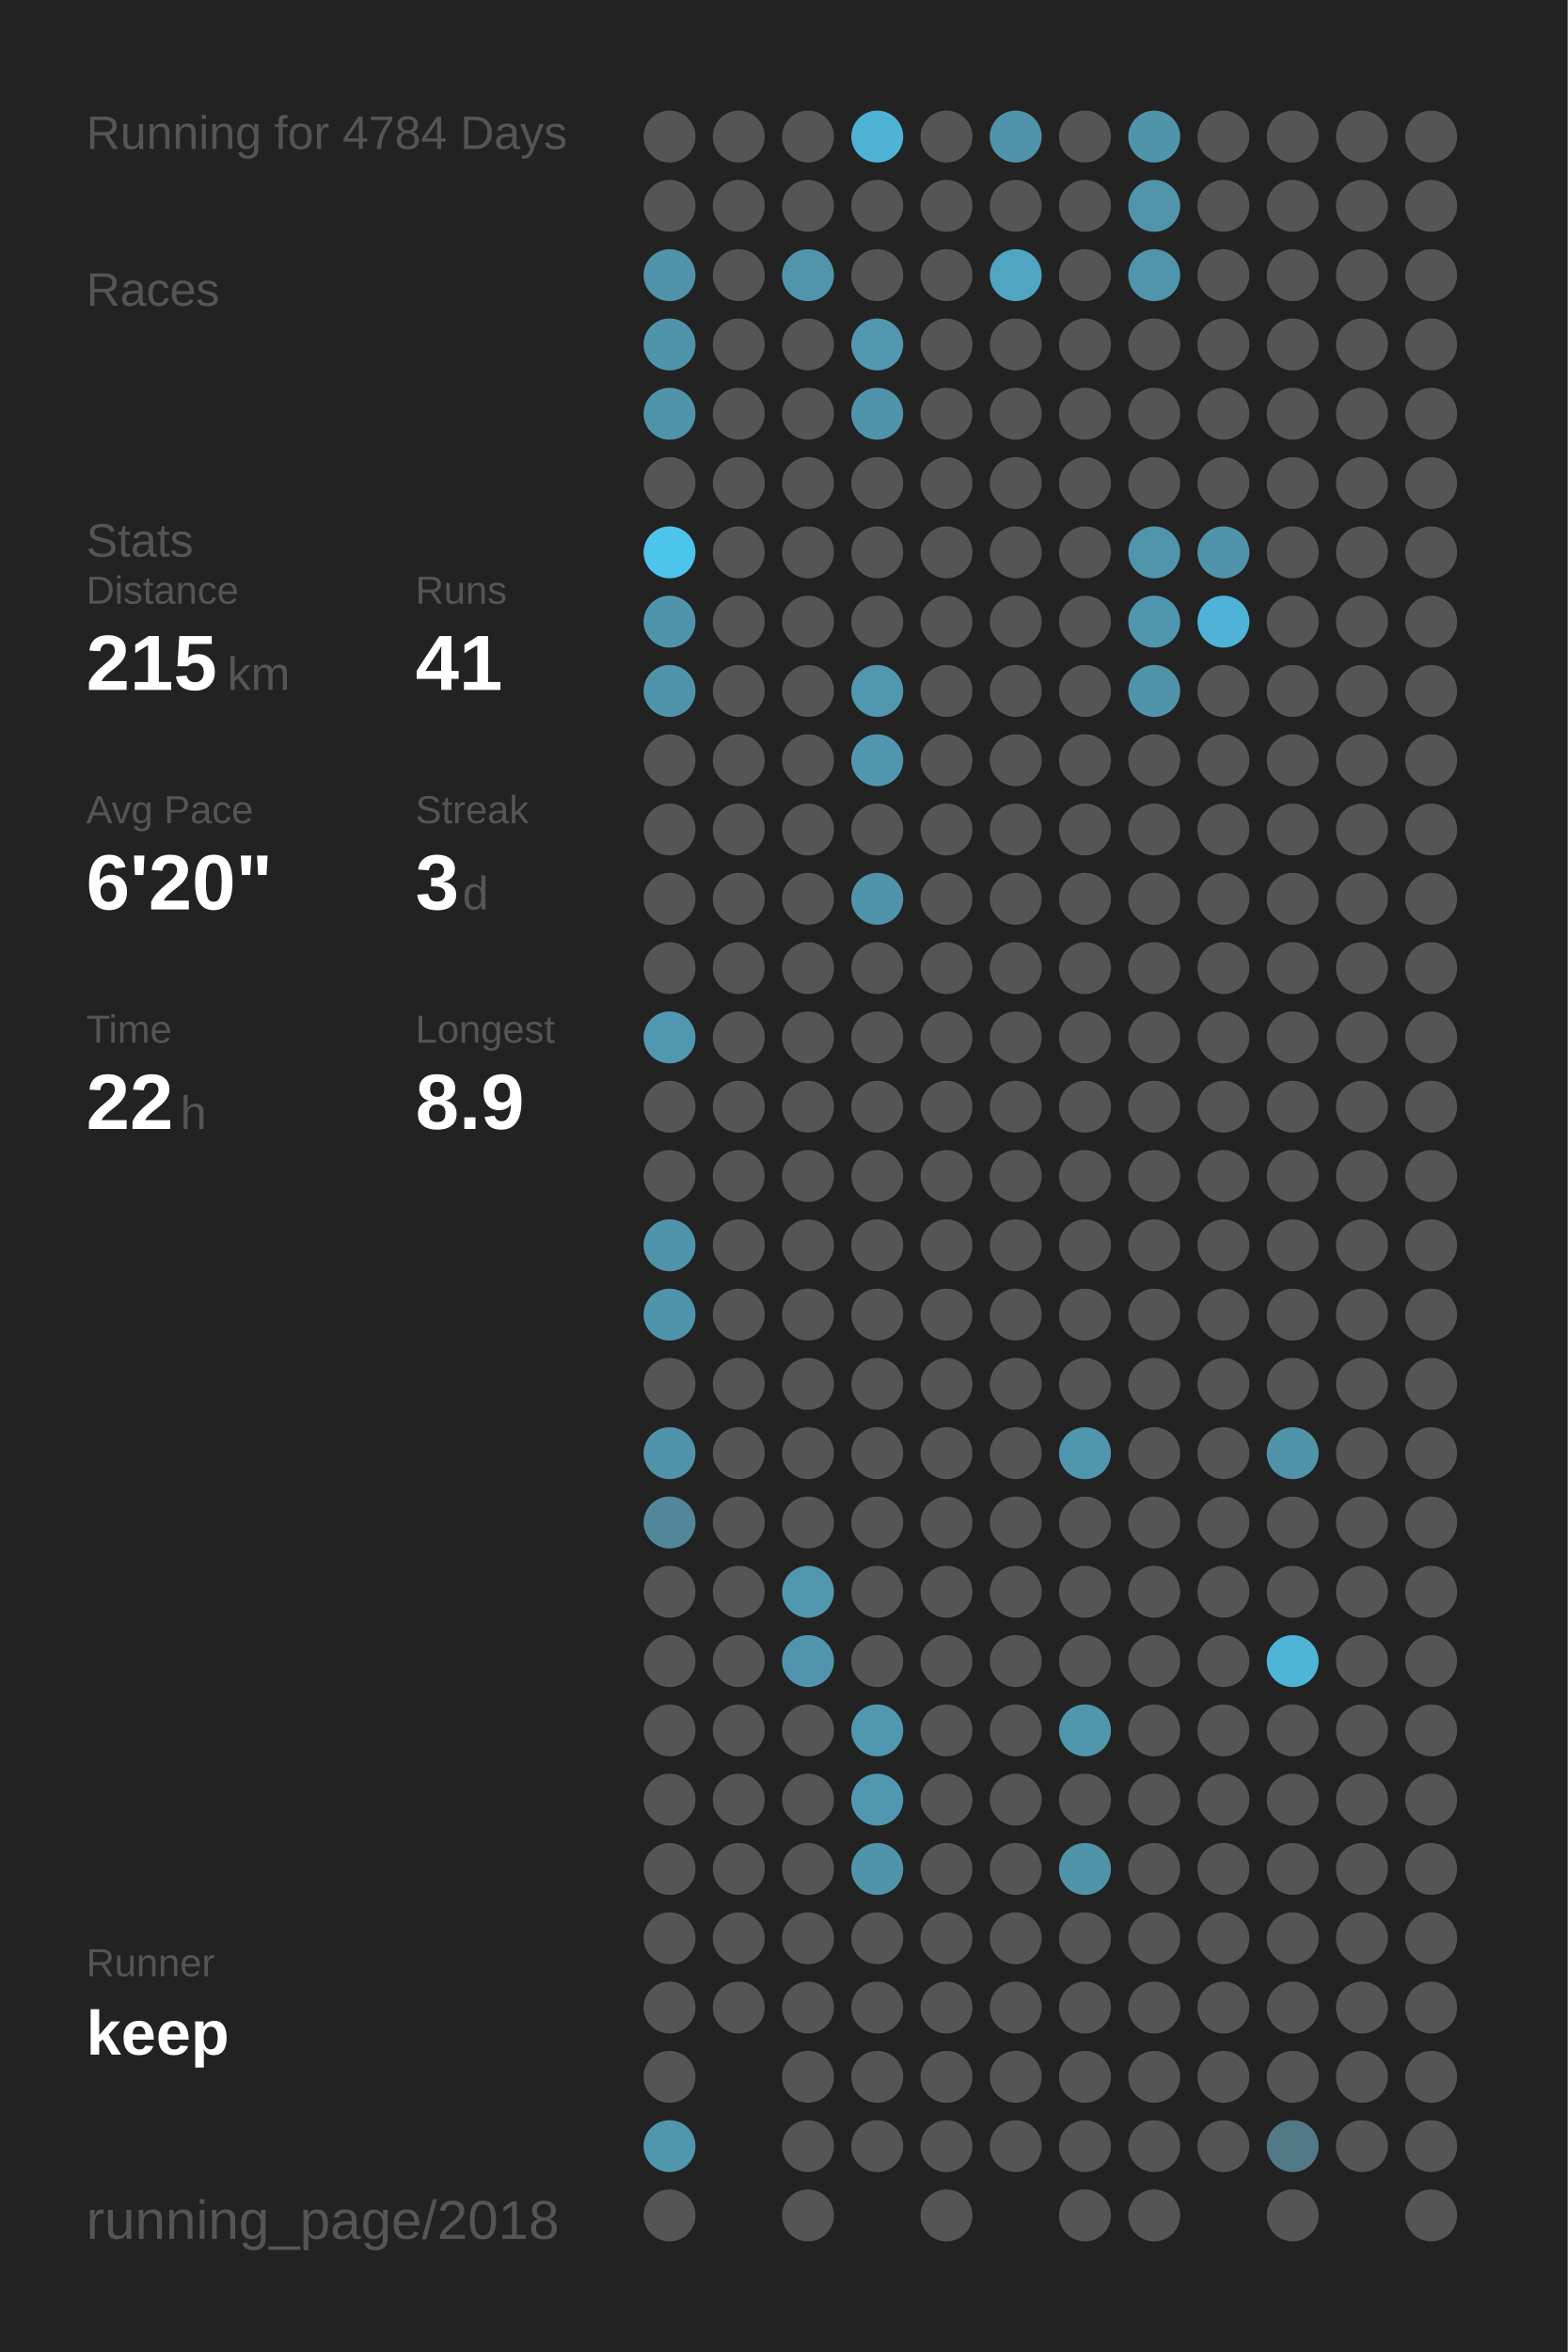
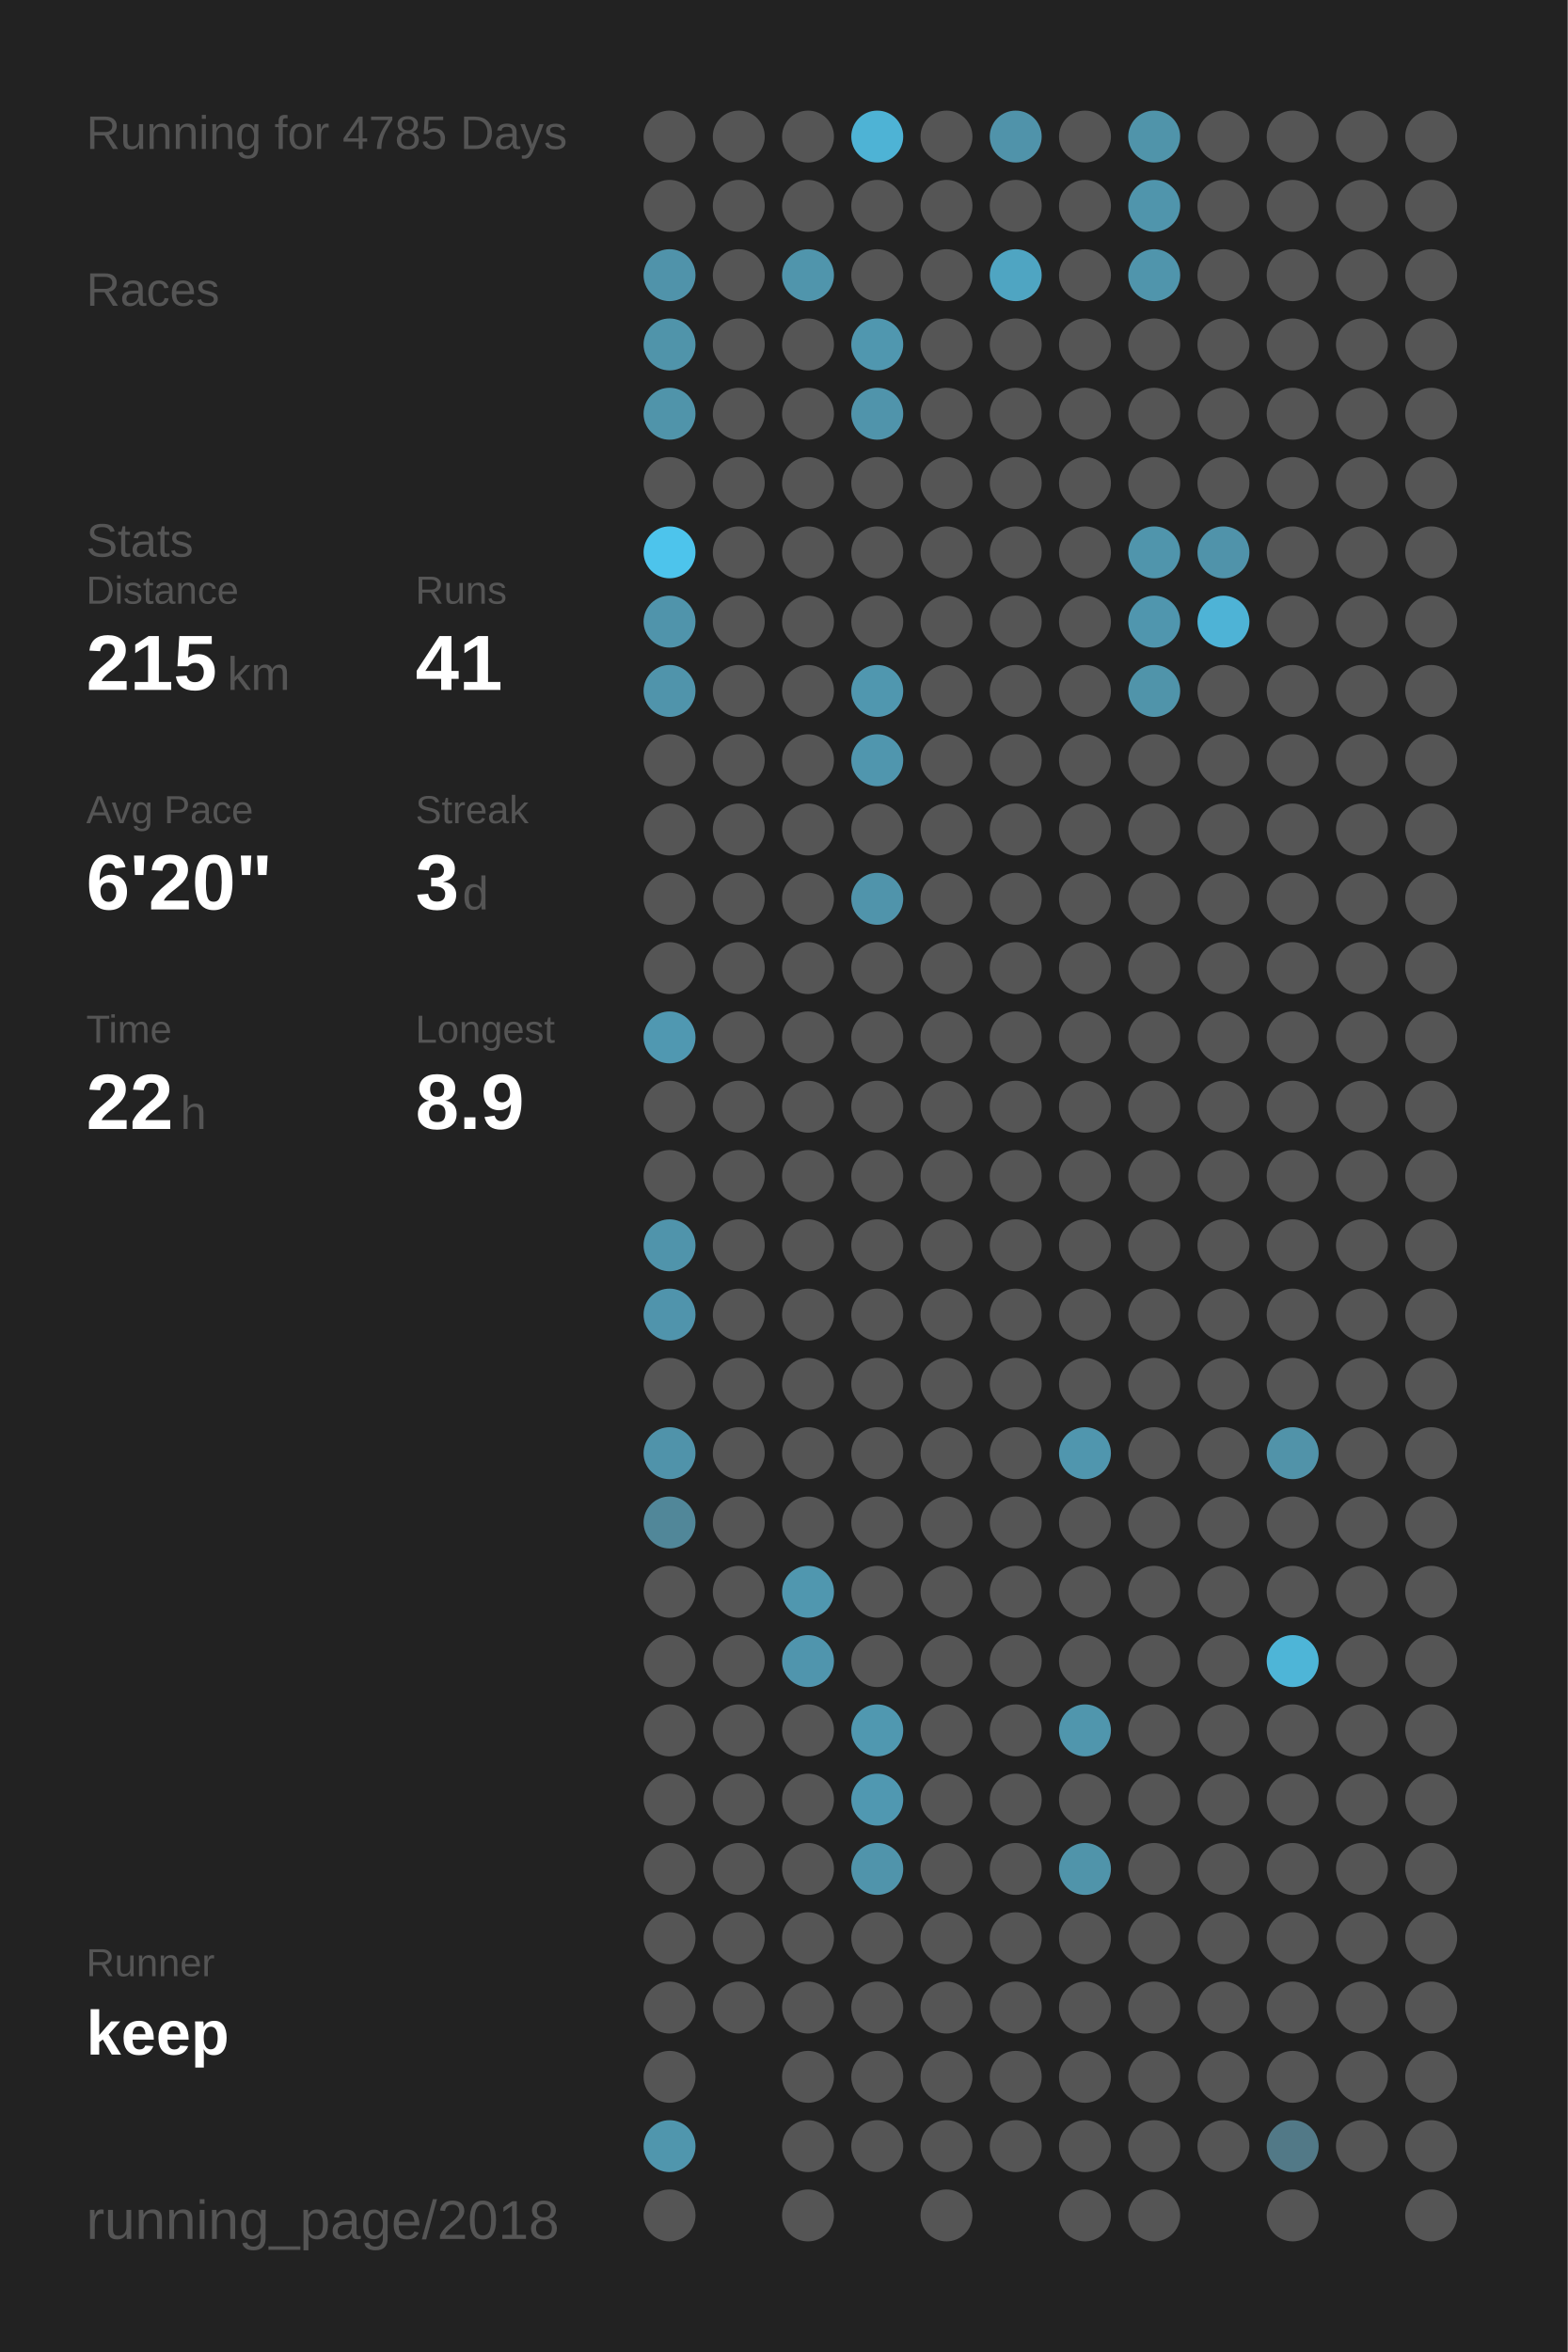
<svg xmlns="http://www.w3.org/2000/svg" baseProfile="full" height="300mm" version="1.1" viewBox="0,0,200,300" width="200mm">
  <defs />
  <rect fill="#222222" height="300" width="200" x="0" y="0" />
-   <text fill="#555555" style="font-size:6px; font-family:Arial;" x="11" y="19">Running for 4784 Days</text>
+   <text fill="#555555" style="font-size:6px; font-family:Arial;" x="11" y="19">Running for 4785 Days</text>
  <text fill="#555555" style="font-size:6px; font-family:Arial;" x="11" y="39">Races</text>
  <text fill="#555555" style="font-size:6px; font-family:Arial;" x="11" y="71">Stats</text>
  <text fill="#555555" style="font-size:5px; font-family:Arial;" x="11" y="77">Distance</text>
  <text fill="#FFFFFF" style="font-size:10px; font-family:Arial; font-weight:bold;" x="11" y="88">215</text>
  <text fill="#555555" style="font-size:6px; font-family:Arial;" x="29" y="88">km</text>
  <text fill="#555555" style="font-size:5px; font-family:Arial;" x="53" y="77">Runs</text>
  <text fill="#FFFFFF" style="font-size:10px; font-family:Arial; font-weight:bold;" x="53" y="88">41</text>
  <text fill="#555555" style="font-size:5px; font-family:Arial;" x="11" y="105">Avg Pace</text>
  <text fill="#FFFFFF" style="font-size:10px; font-family:Arial; font-weight:bold;" x="11" y="116">6'20"</text>
  <text fill="#555555" style="font-size:5px; font-family:Arial;" x="53" y="105">Streak</text>
  <text fill="#FFFFFF" style="font-size:10px; font-family:Arial; font-weight:bold;" x="53" y="116">3</text>
  <text fill="#555555" style="font-size:6px; font-family:Arial;" x="59" y="116">d</text>
  <text fill="#555555" style="font-size:5px; font-family:Arial;" x="11" y="133">Time</text>
  <text fill="#FFFFFF" style="font-size:10px; font-family:Arial; font-weight:bold;" x="11" y="144">22</text>
  <text fill="#555555" style="font-size:6px; font-family:Arial;" x="23" y="144">h</text>
  <text fill="#555555" style="font-size:5px; font-family:Arial;" x="53" y="133">Longest</text>
  <text fill="#FFFFFF" style="font-size:10px; font-family:Arial; font-weight:bold;" x="53" y="144">8.9</text>
  <text fill="#555555" style="font-size:5px; font-family:Arial;" x="11" y="252.065">Runner</text>
  <text fill="#FFFFFF" style="font-size:8px; font-family:Arial; font-weight:bold;" x="11" y="262.065">keep</text>
  <text fill="#555555" style="font-size:7px; font-family:Arial;" x="11" y="285.581">running_page/2018</text>
  <circle cx="85.417" cy="17.419" fill="#555555" r="3.312" />
  <circle cx="85.417" cy="26.258" fill="#555555" r="3.312" />
  <circle cx="85.417" cy="35.097" fill="#5093aa" r="3.312" />
  <circle cx="85.417" cy="43.935" fill="#5094aa" r="3.312" />
  <circle cx="85.417" cy="52.774" fill="#5094aa" r="3.312" />
  <circle cx="85.417" cy="61.613" fill="#555555" r="3.312" />
  <circle cx="85.417" cy="70.452" fill="#4dc4ec" r="3.312" />
  <circle cx="85.417" cy="79.29" fill="#5094ab" r="3.312" />
  <circle cx="85.417" cy="88.129" fill="#5094ab" r="3.312" />
  <circle cx="85.417" cy="96.968" fill="#555555" r="3.312" />
  <circle cx="85.417" cy="105.806" fill="#555555" r="3.312" />
  <circle cx="85.417" cy="114.645" fill="#555555" r="3.312" />
  <circle cx="85.417" cy="123.484" fill="#555555" r="3.312" />
  <circle cx="85.417" cy="132.323" fill="#5098b1" r="3.312" />
  <circle cx="85.417" cy="141.161" fill="#555555" r="3.312" />
  <circle cx="85.417" cy="150" fill="#555555" r="3.312" />
  <circle cx="85.417" cy="158.839" fill="#5094ab" r="3.312" />
  <circle cx="85.417" cy="167.677" fill="#5094ac" r="3.312" />
  <circle cx="85.417" cy="176.516" fill="#555555" r="3.312" />
  <circle cx="85.417" cy="185.355" fill="#5093aa" r="3.312" />
  <circle cx="85.417" cy="194.194" fill="#518799" r="3.312" />
  <circle cx="85.417" cy="203.032" fill="#555555" r="3.312" />
  <circle cx="85.417" cy="211.871" fill="#555555" r="3.312" />
  <circle cx="85.417" cy="220.71" fill="#555555" r="3.312" />
  <circle cx="85.417" cy="229.548" fill="#555555" r="3.312" />
  <circle cx="85.417" cy="238.387" fill="#555555" r="3.312" />
  <circle cx="85.417" cy="247.226" fill="#555555" r="3.312" />
  <circle cx="85.417" cy="256.065" fill="#555555" r="3.312" />
  <circle cx="85.417" cy="264.903" fill="#555555" r="3.312" />
  <circle cx="85.417" cy="273.742" fill="#5096ad" r="3.312" />
  <circle cx="85.417" cy="282.581" fill="#555555" r="3.312" />
  <circle cx="94.25" cy="17.419" fill="#555555" r="3.312" />
  <circle cx="94.25" cy="26.258" fill="#555555" r="3.312" />
  <circle cx="94.25" cy="35.097" fill="#555555" r="3.312" />
  <circle cx="94.25" cy="43.935" fill="#555555" r="3.312" />
  <circle cx="94.25" cy="52.774" fill="#555555" r="3.312" />
  <circle cx="94.25" cy="61.613" fill="#555555" r="3.312" />
  <circle cx="94.25" cy="70.452" fill="#555555" r="3.312" />
  <circle cx="94.25" cy="79.29" fill="#555555" r="3.312" />
  <circle cx="94.25" cy="88.129" fill="#555555" r="3.312" />
  <circle cx="94.25" cy="96.968" fill="#555555" r="3.312" />
  <circle cx="94.25" cy="105.806" fill="#555555" r="3.312" />
  <circle cx="94.25" cy="114.645" fill="#555555" r="3.312" />
  <circle cx="94.25" cy="123.484" fill="#555555" r="3.312" />
  <circle cx="94.25" cy="132.323" fill="#555555" r="3.312" />
  <circle cx="94.25" cy="141.161" fill="#555555" r="3.312" />
  <circle cx="94.25" cy="150" fill="#555555" r="3.312" />
  <circle cx="94.25" cy="158.839" fill="#555555" r="3.312" />
  <circle cx="94.25" cy="167.677" fill="#555555" r="3.312" />
  <circle cx="94.25" cy="176.516" fill="#555555" r="3.312" />
  <circle cx="94.25" cy="185.355" fill="#555555" r="3.312" />
  <circle cx="94.25" cy="194.194" fill="#555555" r="3.312" />
  <circle cx="94.25" cy="203.032" fill="#555555" r="3.312" />
  <circle cx="94.25" cy="211.871" fill="#555555" r="3.312" />
  <circle cx="94.25" cy="220.71" fill="#555555" r="3.312" />
  <circle cx="94.25" cy="229.548" fill="#555555" r="3.312" />
  <circle cx="94.25" cy="238.387" fill="#555555" r="3.312" />
  <circle cx="94.25" cy="247.226" fill="#555555" r="3.312" />
  <circle cx="94.25" cy="256.065" fill="#555555" r="3.312" />
  <circle cx="103.083" cy="17.419" fill="#555555" r="3.312" />
  <circle cx="103.083" cy="26.258" fill="#555555" r="3.312" />
  <circle cx="103.083" cy="35.097" fill="#5095ac" r="3.312" />
  <circle cx="103.083" cy="43.935" fill="#555555" r="3.312" />
  <circle cx="103.083" cy="52.774" fill="#555555" r="3.312" />
  <circle cx="103.083" cy="61.613" fill="#555555" r="3.312" />
  <circle cx="103.083" cy="70.452" fill="#555555" r="3.312" />
  <circle cx="103.083" cy="79.29" fill="#555555" r="3.312" />
  <circle cx="103.083" cy="88.129" fill="#555555" r="3.312" />
  <circle cx="103.083" cy="96.968" fill="#555555" r="3.312" />
  <circle cx="103.083" cy="105.806" fill="#555555" r="3.312" />
  <circle cx="103.083" cy="114.645" fill="#555555" r="3.312" />
  <circle cx="103.083" cy="123.484" fill="#555555" r="3.312" />
  <circle cx="103.083" cy="132.323" fill="#555555" r="3.312" />
  <circle cx="103.083" cy="141.161" fill="#555555" r="3.312" />
  <circle cx="103.083" cy="150" fill="#555555" r="3.312" />
  <circle cx="103.083" cy="158.839" fill="#555555" r="3.312" />
  <circle cx="103.083" cy="167.677" fill="#555555" r="3.312" />
  <circle cx="103.083" cy="176.516" fill="#555555" r="3.312" />
  <circle cx="103.083" cy="185.355" fill="#555555" r="3.312" />
  <circle cx="103.083" cy="194.194" fill="#555555" r="3.312" />
  <circle cx="103.083" cy="203.032" fill="#5097af" r="3.312" />
  <circle cx="103.083" cy="211.871" fill="#5095ad" r="3.312" />
  <circle cx="103.083" cy="220.71" fill="#555555" r="3.312" />
  <circle cx="103.083" cy="229.548" fill="#555555" r="3.312" />
  <circle cx="103.083" cy="238.387" fill="#555555" r="3.312" />
  <circle cx="103.083" cy="247.226" fill="#555555" r="3.312" />
  <circle cx="103.083" cy="256.065" fill="#555555" r="3.312" />
  <circle cx="103.083" cy="264.903" fill="#555555" r="3.312" />
  <circle cx="103.083" cy="273.742" fill="#555555" r="3.312" />
  <circle cx="103.083" cy="282.581" fill="#555555" r="3.312" />
  <circle cx="111.917" cy="17.419" fill="#4eb3d5" r="3.312" />
  <circle cx="111.917" cy="26.258" fill="#555555" r="3.312" />
  <circle cx="111.917" cy="35.097" fill="#555555" r="3.312" />
  <circle cx="111.917" cy="43.935" fill="#5097af" r="3.312" />
  <circle cx="111.917" cy="52.774" fill="#5094ab" r="3.312" />
  <circle cx="111.917" cy="61.613" fill="#555555" r="3.312" />
  <circle cx="111.917" cy="70.452" fill="#555555" r="3.312" />
  <circle cx="111.917" cy="79.29" fill="#555555" r="3.312" />
  <circle cx="111.917" cy="88.129" fill="#5097af" r="3.312" />
  <circle cx="111.917" cy="96.968" fill="#5096ae" r="3.312" />
  <circle cx="111.917" cy="105.806" fill="#555555" r="3.312" />
  <circle cx="111.917" cy="114.645" fill="#5094ab" r="3.312" />
  <circle cx="111.917" cy="123.484" fill="#555555" r="3.312" />
  <circle cx="111.917" cy="132.323" fill="#555555" r="3.312" />
  <circle cx="111.917" cy="141.161" fill="#555555" r="3.312" />
  <circle cx="111.917" cy="150" fill="#555555" r="3.312" />
  <circle cx="111.917" cy="158.839" fill="#555555" r="3.312" />
  <circle cx="111.917" cy="167.677" fill="#555555" r="3.312" />
  <circle cx="111.917" cy="176.516" fill="#555555" r="3.312" />
  <circle cx="111.917" cy="185.355" fill="#555555" r="3.312" />
  <circle cx="111.917" cy="194.194" fill="#555555" r="3.312" />
  <circle cx="111.917" cy="203.032" fill="#555555" r="3.312" />
  <circle cx="111.917" cy="211.871" fill="#555555" r="3.312" />
  <circle cx="111.917" cy="220.71" fill="#5098b0" r="3.312" />
  <circle cx="111.917" cy="229.548" fill="#5098b1" r="3.312" />
  <circle cx="111.917" cy="238.387" fill="#5094ab" r="3.312" />
  <circle cx="111.917" cy="247.226" fill="#555555" r="3.312" />
  <circle cx="111.917" cy="256.065" fill="#555555" r="3.312" />
  <circle cx="111.917" cy="264.903" fill="#555555" r="3.312" />
  <circle cx="111.917" cy="273.742" fill="#555555" r="3.312" />
  <circle cx="120.75" cy="17.419" fill="#555555" r="3.312" />
  <circle cx="120.75" cy="26.258" fill="#555555" r="3.312" />
  <circle cx="120.75" cy="35.097" fill="#555555" r="3.312" />
  <circle cx="120.75" cy="43.935" fill="#555555" r="3.312" />
  <circle cx="120.75" cy="52.774" fill="#555555" r="3.312" />
  <circle cx="120.75" cy="61.613" fill="#555555" r="3.312" />
  <circle cx="120.75" cy="70.452" fill="#555555" r="3.312" />
  <circle cx="120.75" cy="79.29" fill="#555555" r="3.312" />
  <circle cx="120.75" cy="88.129" fill="#555555" r="3.312" />
  <circle cx="120.75" cy="96.968" fill="#555555" r="3.312" />
  <circle cx="120.75" cy="105.806" fill="#555555" r="3.312" />
  <circle cx="120.75" cy="114.645" fill="#555555" r="3.312" />
  <circle cx="120.75" cy="123.484" fill="#555555" r="3.312" />
  <circle cx="120.75" cy="132.323" fill="#555555" r="3.312" />
  <circle cx="120.75" cy="141.161" fill="#555555" r="3.312" />
  <circle cx="120.75" cy="150" fill="#555555" r="3.312" />
  <circle cx="120.75" cy="158.839" fill="#555555" r="3.312" />
  <circle cx="120.75" cy="167.677" fill="#555555" r="3.312" />
  <circle cx="120.75" cy="176.516" fill="#555555" r="3.312" />
  <circle cx="120.75" cy="185.355" fill="#555555" r="3.312" />
  <circle cx="120.75" cy="194.194" fill="#555555" r="3.312" />
  <circle cx="120.75" cy="203.032" fill="#555555" r="3.312" />
  <circle cx="120.75" cy="211.871" fill="#555555" r="3.312" />
  <circle cx="120.75" cy="220.71" fill="#555555" r="3.312" />
  <circle cx="120.75" cy="229.548" fill="#555555" r="3.312" />
  <circle cx="120.75" cy="238.387" fill="#555555" r="3.312" />
  <circle cx="120.75" cy="247.226" fill="#555555" r="3.312" />
  <circle cx="120.75" cy="256.065" fill="#555555" r="3.312" />
  <circle cx="120.75" cy="264.903" fill="#555555" r="3.312" />
  <circle cx="120.75" cy="273.742" fill="#555555" r="3.312" />
  <circle cx="120.75" cy="282.581" fill="#555555" r="3.312" />
  <circle cx="129.583" cy="17.419" fill="#5093aa" r="3.312" />
  <circle cx="129.583" cy="26.258" fill="#555555" r="3.312" />
  <circle cx="129.583" cy="35.097" fill="#4fa5c2" r="3.312" />
  <circle cx="129.583" cy="43.935" fill="#555555" r="3.312" />
  <circle cx="129.583" cy="52.774" fill="#555555" r="3.312" />
  <circle cx="129.583" cy="61.613" fill="#555555" r="3.312" />
  <circle cx="129.583" cy="70.452" fill="#555555" r="3.312" />
  <circle cx="129.583" cy="79.29" fill="#555555" r="3.312" />
  <circle cx="129.583" cy="88.129" fill="#555555" r="3.312" />
  <circle cx="129.583" cy="96.968" fill="#555555" r="3.312" />
  <circle cx="129.583" cy="105.806" fill="#555555" r="3.312" />
  <circle cx="129.583" cy="114.645" fill="#555555" r="3.312" />
  <circle cx="129.583" cy="123.484" fill="#555555" r="3.312" />
  <circle cx="129.583" cy="132.323" fill="#555555" r="3.312" />
  <circle cx="129.583" cy="141.161" fill="#555555" r="3.312" />
  <circle cx="129.583" cy="150" fill="#555555" r="3.312" />
  <circle cx="129.583" cy="158.839" fill="#555555" r="3.312" />
  <circle cx="129.583" cy="167.677" fill="#555555" r="3.312" />
  <circle cx="129.583" cy="176.516" fill="#555555" r="3.312" />
  <circle cx="129.583" cy="185.355" fill="#555555" r="3.312" />
  <circle cx="129.583" cy="194.194" fill="#555555" r="3.312" />
  <circle cx="129.583" cy="203.032" fill="#555555" r="3.312" />
  <circle cx="129.583" cy="211.871" fill="#555555" r="3.312" />
  <circle cx="129.583" cy="220.71" fill="#555555" r="3.312" />
  <circle cx="129.583" cy="229.548" fill="#555555" r="3.312" />
  <circle cx="129.583" cy="238.387" fill="#555555" r="3.312" />
  <circle cx="129.583" cy="247.226" fill="#555555" r="3.312" />
  <circle cx="129.583" cy="256.065" fill="#555555" r="3.312" />
  <circle cx="129.583" cy="264.903" fill="#555555" r="3.312" />
  <circle cx="129.583" cy="273.742" fill="#555555" r="3.312" />
  <circle cx="138.417" cy="17.419" fill="#555555" r="3.312" />
  <circle cx="138.417" cy="26.258" fill="#555555" r="3.312" />
  <circle cx="138.417" cy="35.097" fill="#555555" r="3.312" />
  <circle cx="138.417" cy="43.935" fill="#555555" r="3.312" />
  <circle cx="138.417" cy="52.774" fill="#555555" r="3.312" />
  <circle cx="138.417" cy="61.613" fill="#555555" r="3.312" />
  <circle cx="138.417" cy="70.452" fill="#555555" r="3.312" />
  <circle cx="138.417" cy="79.29" fill="#555555" r="3.312" />
  <circle cx="138.417" cy="88.129" fill="#555555" r="3.312" />
  <circle cx="138.417" cy="96.968" fill="#555555" r="3.312" />
  <circle cx="138.417" cy="105.806" fill="#555555" r="3.312" />
  <circle cx="138.417" cy="114.645" fill="#555555" r="3.312" />
  <circle cx="138.417" cy="123.484" fill="#555555" r="3.312" />
  <circle cx="138.417" cy="132.323" fill="#555555" r="3.312" />
  <circle cx="138.417" cy="141.161" fill="#555555" r="3.312" />
  <circle cx="138.417" cy="150" fill="#555555" r="3.312" />
  <circle cx="138.417" cy="158.839" fill="#555555" r="3.312" />
  <circle cx="138.417" cy="167.677" fill="#555555" r="3.312" />
  <circle cx="138.417" cy="176.516" fill="#555555" r="3.312" />
  <circle cx="138.417" cy="185.355" fill="#5096ae" r="3.312" />
  <circle cx="138.417" cy="194.194" fill="#555555" r="3.312" />
  <circle cx="138.417" cy="203.032" fill="#555555" r="3.312" />
  <circle cx="138.417" cy="211.871" fill="#555555" r="3.312" />
  <circle cx="138.417" cy="220.71" fill="#5096ad" r="3.312" />
  <circle cx="138.417" cy="229.548" fill="#555555" r="3.312" />
  <circle cx="138.417" cy="238.387" fill="#5094aa" r="3.312" />
  <circle cx="138.417" cy="247.226" fill="#555555" r="3.312" />
  <circle cx="138.417" cy="256.065" fill="#555555" r="3.312" />
  <circle cx="138.417" cy="264.903" fill="#555555" r="3.312" />
  <circle cx="138.417" cy="273.742" fill="#555555" r="3.312" />
  <circle cx="138.417" cy="282.581" fill="#555555" r="3.312" />
  <circle cx="147.25" cy="17.419" fill="#5094aa" r="3.312" />
  <circle cx="147.25" cy="26.258" fill="#5095ac" r="3.312" />
  <circle cx="147.25" cy="35.097" fill="#5095ac" r="3.312" />
  <circle cx="147.25" cy="43.935" fill="#555555" r="3.312" />
  <circle cx="147.25" cy="52.774" fill="#555555" r="3.312" />
  <circle cx="147.25" cy="61.613" fill="#555555" r="3.312" />
  <circle cx="147.25" cy="70.452" fill="#5095ac" r="3.312" />
  <circle cx="147.25" cy="79.29" fill="#5096ae" r="3.312" />
  <circle cx="147.25" cy="88.129" fill="#5094aa" r="3.312" />
  <circle cx="147.25" cy="96.968" fill="#555555" r="3.312" />
  <circle cx="147.25" cy="105.806" fill="#555555" r="3.312" />
  <circle cx="147.25" cy="114.645" fill="#555555" r="3.312" />
  <circle cx="147.25" cy="123.484" fill="#555555" r="3.312" />
  <circle cx="147.25" cy="132.323" fill="#555555" r="3.312" />
  <circle cx="147.25" cy="141.161" fill="#555555" r="3.312" />
  <circle cx="147.25" cy="150" fill="#555555" r="3.312" />
  <circle cx="147.25" cy="158.839" fill="#555555" r="3.312" />
  <circle cx="147.25" cy="167.677" fill="#555555" r="3.312" />
  <circle cx="147.25" cy="176.516" fill="#555555" r="3.312" />
  <circle cx="147.25" cy="185.355" fill="#555555" r="3.312" />
  <circle cx="147.25" cy="194.194" fill="#555555" r="3.312" />
  <circle cx="147.25" cy="203.032" fill="#555555" r="3.312" />
  <circle cx="147.25" cy="211.871" fill="#555555" r="3.312" />
  <circle cx="147.25" cy="220.71" fill="#555555" r="3.312" />
  <circle cx="147.25" cy="229.548" fill="#555555" r="3.312" />
  <circle cx="147.25" cy="238.387" fill="#555555" r="3.312" />
  <circle cx="147.25" cy="247.226" fill="#555555" r="3.312" />
  <circle cx="147.25" cy="256.065" fill="#555555" r="3.312" />
  <circle cx="147.25" cy="264.903" fill="#555555" r="3.312" />
  <circle cx="147.25" cy="273.742" fill="#555555" r="3.312" />
  <circle cx="147.25" cy="282.581" fill="#555555" r="3.312" />
  <circle cx="156.083" cy="17.419" fill="#555555" r="3.312" />
  <circle cx="156.083" cy="26.258" fill="#555555" r="3.312" />
  <circle cx="156.083" cy="35.097" fill="#555555" r="3.312" />
  <circle cx="156.083" cy="43.935" fill="#555555" r="3.312" />
  <circle cx="156.083" cy="52.774" fill="#555555" r="3.312" />
  <circle cx="156.083" cy="61.613" fill="#555555" r="3.312" />
  <circle cx="156.083" cy="70.452" fill="#5093aa" r="3.312" />
  <circle cx="156.083" cy="79.29" fill="#4eb3d6" r="3.312" />
  <circle cx="156.083" cy="88.129" fill="#555555" r="3.312" />
  <circle cx="156.083" cy="96.968" fill="#555555" r="3.312" />
  <circle cx="156.083" cy="105.806" fill="#555555" r="3.312" />
  <circle cx="156.083" cy="114.645" fill="#555555" r="3.312" />
  <circle cx="156.083" cy="123.484" fill="#555555" r="3.312" />
  <circle cx="156.083" cy="132.323" fill="#555555" r="3.312" />
  <circle cx="156.083" cy="141.161" fill="#555555" r="3.312" />
  <circle cx="156.083" cy="150" fill="#555555" r="3.312" />
  <circle cx="156.083" cy="158.839" fill="#555555" r="3.312" />
  <circle cx="156.083" cy="167.677" fill="#555555" r="3.312" />
  <circle cx="156.083" cy="176.516" fill="#555555" r="3.312" />
  <circle cx="156.083" cy="185.355" fill="#555555" r="3.312" />
  <circle cx="156.083" cy="194.194" fill="#555555" r="3.312" />
  <circle cx="156.083" cy="203.032" fill="#555555" r="3.312" />
  <circle cx="156.083" cy="211.871" fill="#555555" r="3.312" />
  <circle cx="156.083" cy="220.71" fill="#555555" r="3.312" />
  <circle cx="156.083" cy="229.548" fill="#555555" r="3.312" />
  <circle cx="156.083" cy="238.387" fill="#555555" r="3.312" />
  <circle cx="156.083" cy="247.226" fill="#555555" r="3.312" />
  <circle cx="156.083" cy="256.065" fill="#555555" r="3.312" />
  <circle cx="156.083" cy="264.903" fill="#555555" r="3.312" />
  <circle cx="156.083" cy="273.742" fill="#555555" r="3.312" />
  <circle cx="164.917" cy="17.419" fill="#555555" r="3.312" />
  <circle cx="164.917" cy="26.258" fill="#555555" r="3.312" />
  <circle cx="164.917" cy="35.097" fill="#555555" r="3.312" />
  <circle cx="164.917" cy="43.935" fill="#555555" r="3.312" />
  <circle cx="164.917" cy="52.774" fill="#555555" r="3.312" />
  <circle cx="164.917" cy="61.613" fill="#555555" r="3.312" />
  <circle cx="164.917" cy="70.452" fill="#555555" r="3.312" />
  <circle cx="164.917" cy="79.29" fill="#555555" r="3.312" />
  <circle cx="164.917" cy="88.129" fill="#555555" r="3.312" />
  <circle cx="164.917" cy="96.968" fill="#555555" r="3.312" />
  <circle cx="164.917" cy="105.806" fill="#555555" r="3.312" />
  <circle cx="164.917" cy="114.645" fill="#555555" r="3.312" />
  <circle cx="164.917" cy="123.484" fill="#555555" r="3.312" />
  <circle cx="164.917" cy="132.323" fill="#555555" r="3.312" />
  <circle cx="164.917" cy="141.161" fill="#555555" r="3.312" />
  <circle cx="164.917" cy="150" fill="#555555" r="3.312" />
  <circle cx="164.917" cy="158.839" fill="#555555" r="3.312" />
  <circle cx="164.917" cy="167.677" fill="#555555" r="3.312" />
  <circle cx="164.917" cy="176.516" fill="#555555" r="3.312" />
  <circle cx="164.917" cy="185.355" fill="#5193a9" r="3.312" />
  <circle cx="164.917" cy="194.194" fill="#555555" r="3.312" />
  <circle cx="164.917" cy="203.032" fill="#555555" r="3.312" />
  <circle cx="164.917" cy="211.871" fill="#4eb5d7" r="3.312" />
  <circle cx="164.917" cy="220.71" fill="#555555" r="3.312" />
  <circle cx="164.917" cy="229.548" fill="#555555" r="3.312" />
  <circle cx="164.917" cy="238.387" fill="#555555" r="3.312" />
  <circle cx="164.917" cy="247.226" fill="#555555" r="3.312" />
  <circle cx="164.917" cy="256.065" fill="#555555" r="3.312" />
  <circle cx="164.917" cy="264.903" fill="#555555" r="3.312" />
  <circle cx="164.917" cy="273.742" fill="#527987" r="3.312" />
  <circle cx="164.917" cy="282.581" fill="#555555" r="3.312" />
  <circle cx="173.75" cy="17.419" fill="#555555" r="3.312" />
  <circle cx="173.75" cy="26.258" fill="#555555" r="3.312" />
  <circle cx="173.75" cy="35.097" fill="#555555" r="3.312" />
  <circle cx="173.75" cy="43.935" fill="#555555" r="3.312" />
  <circle cx="173.75" cy="52.774" fill="#555555" r="3.312" />
  <circle cx="173.75" cy="61.613" fill="#555555" r="3.312" />
  <circle cx="173.75" cy="70.452" fill="#555555" r="3.312" />
  <circle cx="173.75" cy="79.29" fill="#555555" r="3.312" />
  <circle cx="173.75" cy="88.129" fill="#555555" r="3.312" />
  <circle cx="173.75" cy="96.968" fill="#555555" r="3.312" />
  <circle cx="173.75" cy="105.806" fill="#555555" r="3.312" />
  <circle cx="173.75" cy="114.645" fill="#555555" r="3.312" />
  <circle cx="173.75" cy="123.484" fill="#555555" r="3.312" />
  <circle cx="173.75" cy="132.323" fill="#555555" r="3.312" />
  <circle cx="173.75" cy="141.161" fill="#555555" r="3.312" />
  <circle cx="173.75" cy="150" fill="#555555" r="3.312" />
  <circle cx="173.75" cy="158.839" fill="#555555" r="3.312" />
  <circle cx="173.75" cy="167.677" fill="#555555" r="3.312" />
  <circle cx="173.75" cy="176.516" fill="#555555" r="3.312" />
  <circle cx="173.75" cy="185.355" fill="#555555" r="3.312" />
  <circle cx="173.75" cy="194.194" fill="#555555" r="3.312" />
  <circle cx="173.75" cy="203.032" fill="#555555" r="3.312" />
  <circle cx="173.75" cy="211.871" fill="#555555" r="3.312" />
  <circle cx="173.75" cy="220.71" fill="#555555" r="3.312" />
  <circle cx="173.75" cy="229.548" fill="#555555" r="3.312" />
  <circle cx="173.75" cy="238.387" fill="#555555" r="3.312" />
  <circle cx="173.75" cy="247.226" fill="#555555" r="3.312" />
  <circle cx="173.75" cy="256.065" fill="#555555" r="3.312" />
  <circle cx="173.75" cy="264.903" fill="#555555" r="3.312" />
  <circle cx="173.75" cy="273.742" fill="#555555" r="3.312" />
  <circle cx="182.583" cy="17.419" fill="#555555" r="3.312" />
  <circle cx="182.583" cy="26.258" fill="#555555" r="3.312" />
  <circle cx="182.583" cy="35.097" fill="#555555" r="3.312" />
  <circle cx="182.583" cy="43.935" fill="#555555" r="3.312" />
  <circle cx="182.583" cy="52.774" fill="#555555" r="3.312" />
  <circle cx="182.583" cy="61.613" fill="#555555" r="3.312" />
  <circle cx="182.583" cy="70.452" fill="#555555" r="3.312" />
  <circle cx="182.583" cy="79.29" fill="#555555" r="3.312" />
  <circle cx="182.583" cy="88.129" fill="#555555" r="3.312" />
  <circle cx="182.583" cy="96.968" fill="#555555" r="3.312" />
  <circle cx="182.583" cy="105.806" fill="#555555" r="3.312" />
  <circle cx="182.583" cy="114.645" fill="#555555" r="3.312" />
  <circle cx="182.583" cy="123.484" fill="#555555" r="3.312" />
  <circle cx="182.583" cy="132.323" fill="#555555" r="3.312" />
  <circle cx="182.583" cy="141.161" fill="#555555" r="3.312" />
  <circle cx="182.583" cy="150" fill="#555555" r="3.312" />
  <circle cx="182.583" cy="158.839" fill="#555555" r="3.312" />
  <circle cx="182.583" cy="167.677" fill="#555555" r="3.312" />
  <circle cx="182.583" cy="176.516" fill="#555555" r="3.312" />
  <circle cx="182.583" cy="185.355" fill="#555555" r="3.312" />
  <circle cx="182.583" cy="194.194" fill="#555555" r="3.312" />
  <circle cx="182.583" cy="203.032" fill="#555555" r="3.312" />
  <circle cx="182.583" cy="211.871" fill="#555555" r="3.312" />
  <circle cx="182.583" cy="220.71" fill="#555555" r="3.312" />
  <circle cx="182.583" cy="229.548" fill="#555555" r="3.312" />
  <circle cx="182.583" cy="238.387" fill="#555555" r="3.312" />
  <circle cx="182.583" cy="247.226" fill="#555555" r="3.312" />
  <circle cx="182.583" cy="256.065" fill="#555555" r="3.312" />
  <circle cx="182.583" cy="264.903" fill="#555555" r="3.312" />
  <circle cx="182.583" cy="273.742" fill="#555555" r="3.312" />
  <circle cx="182.583" cy="282.581" fill="#555555" r="3.312" />
</svg>
